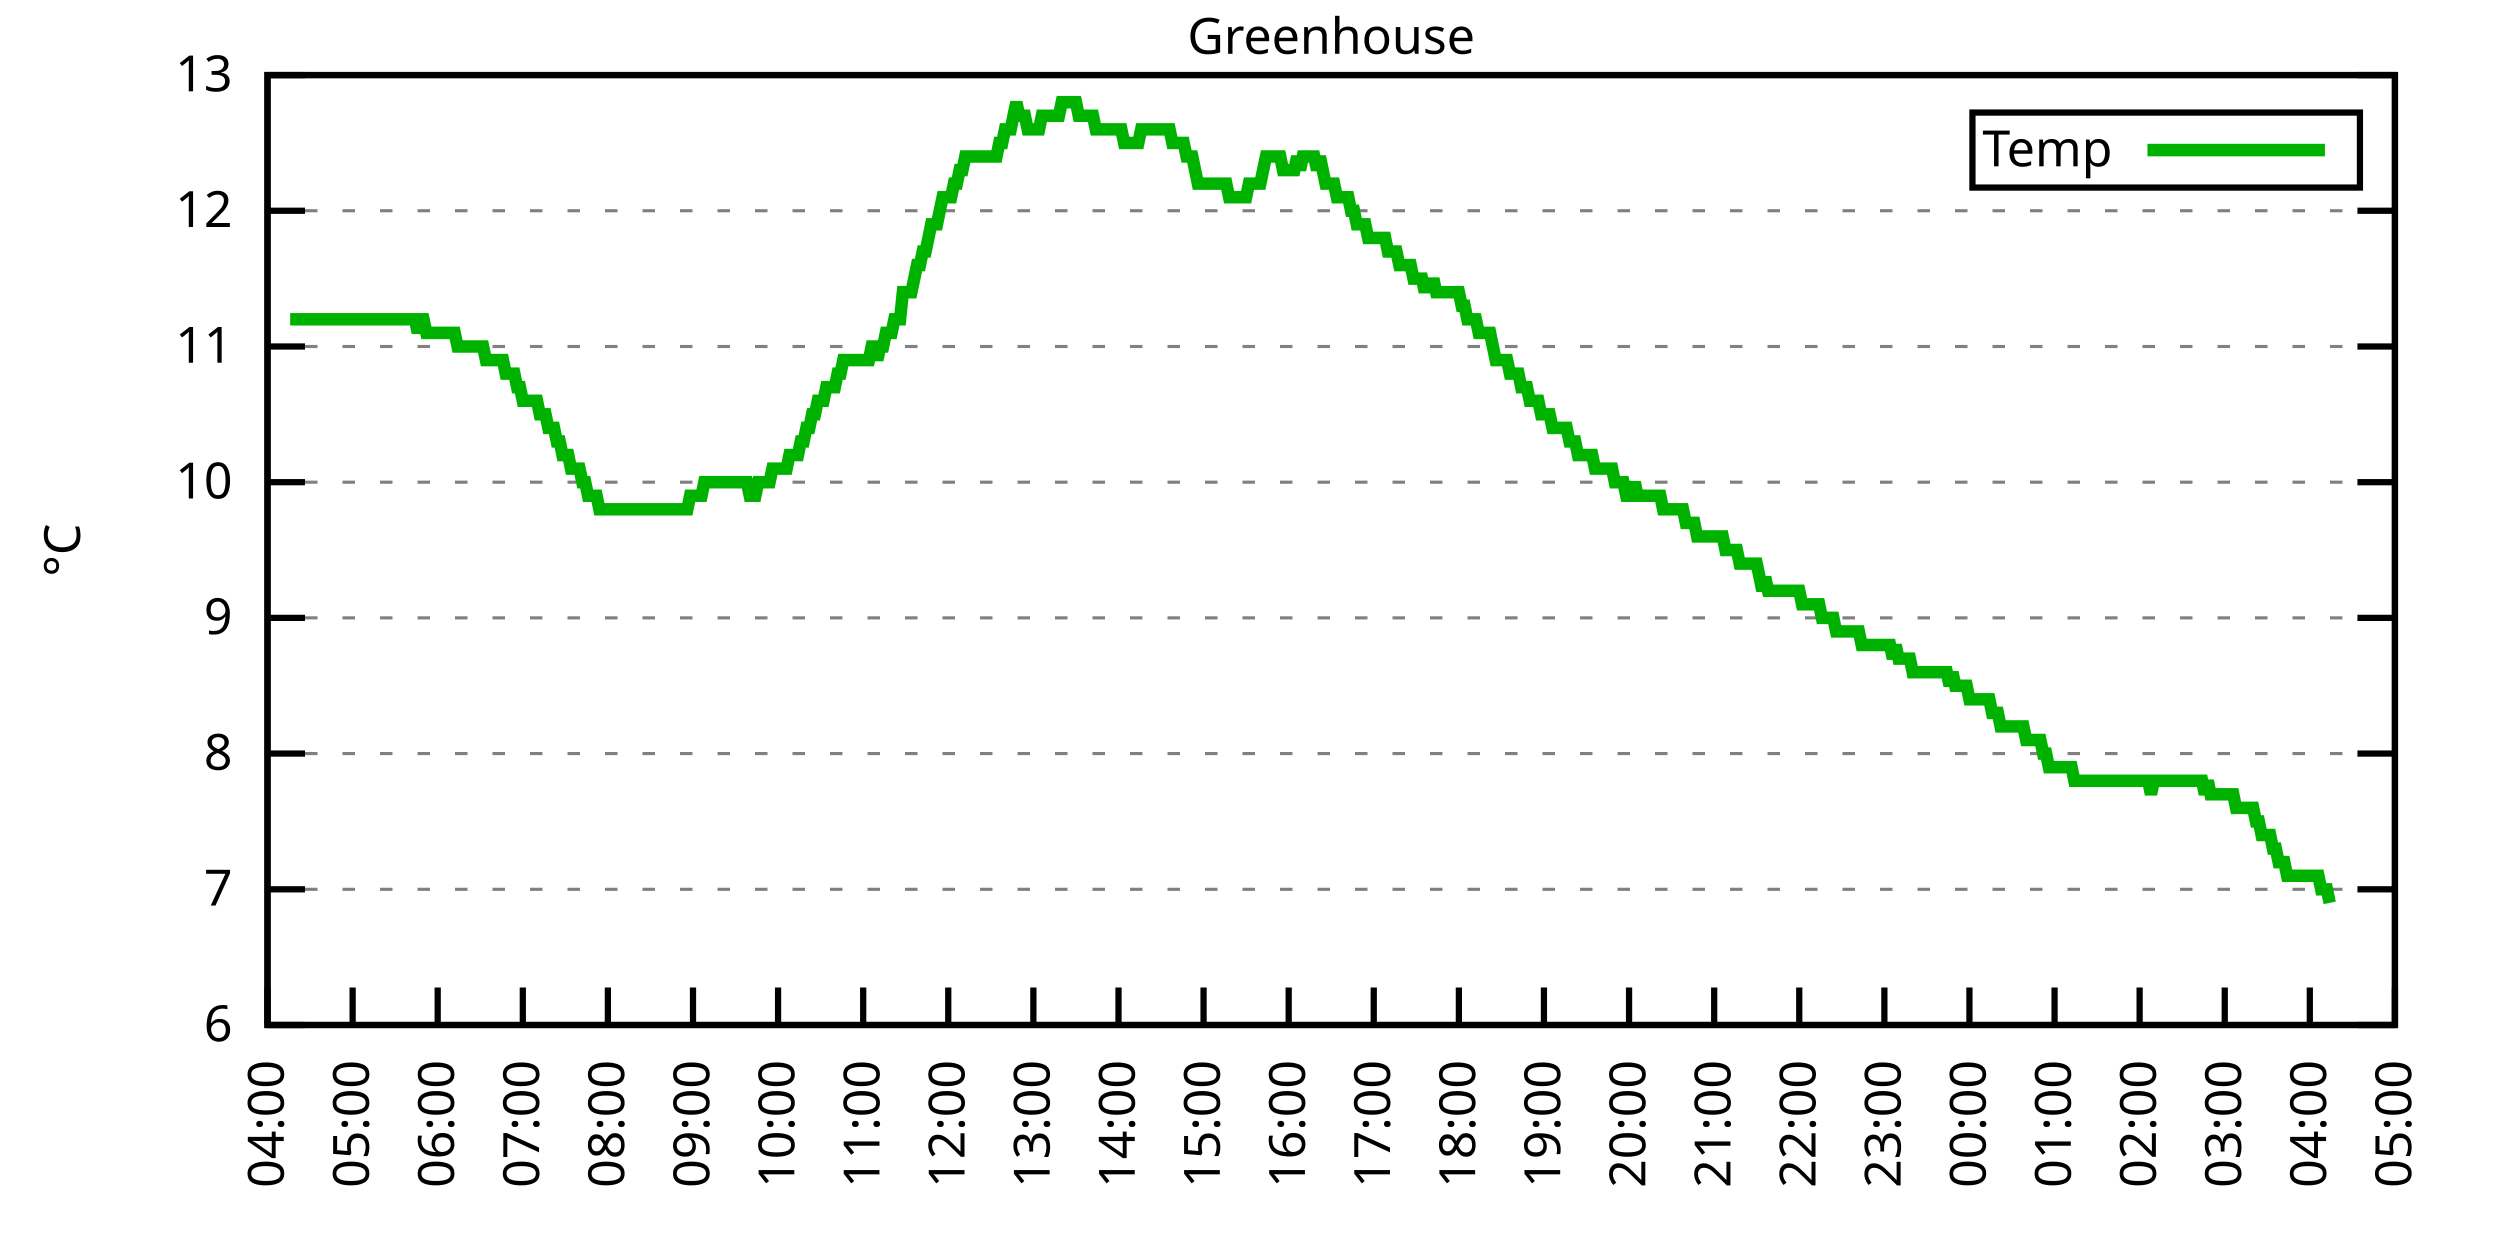
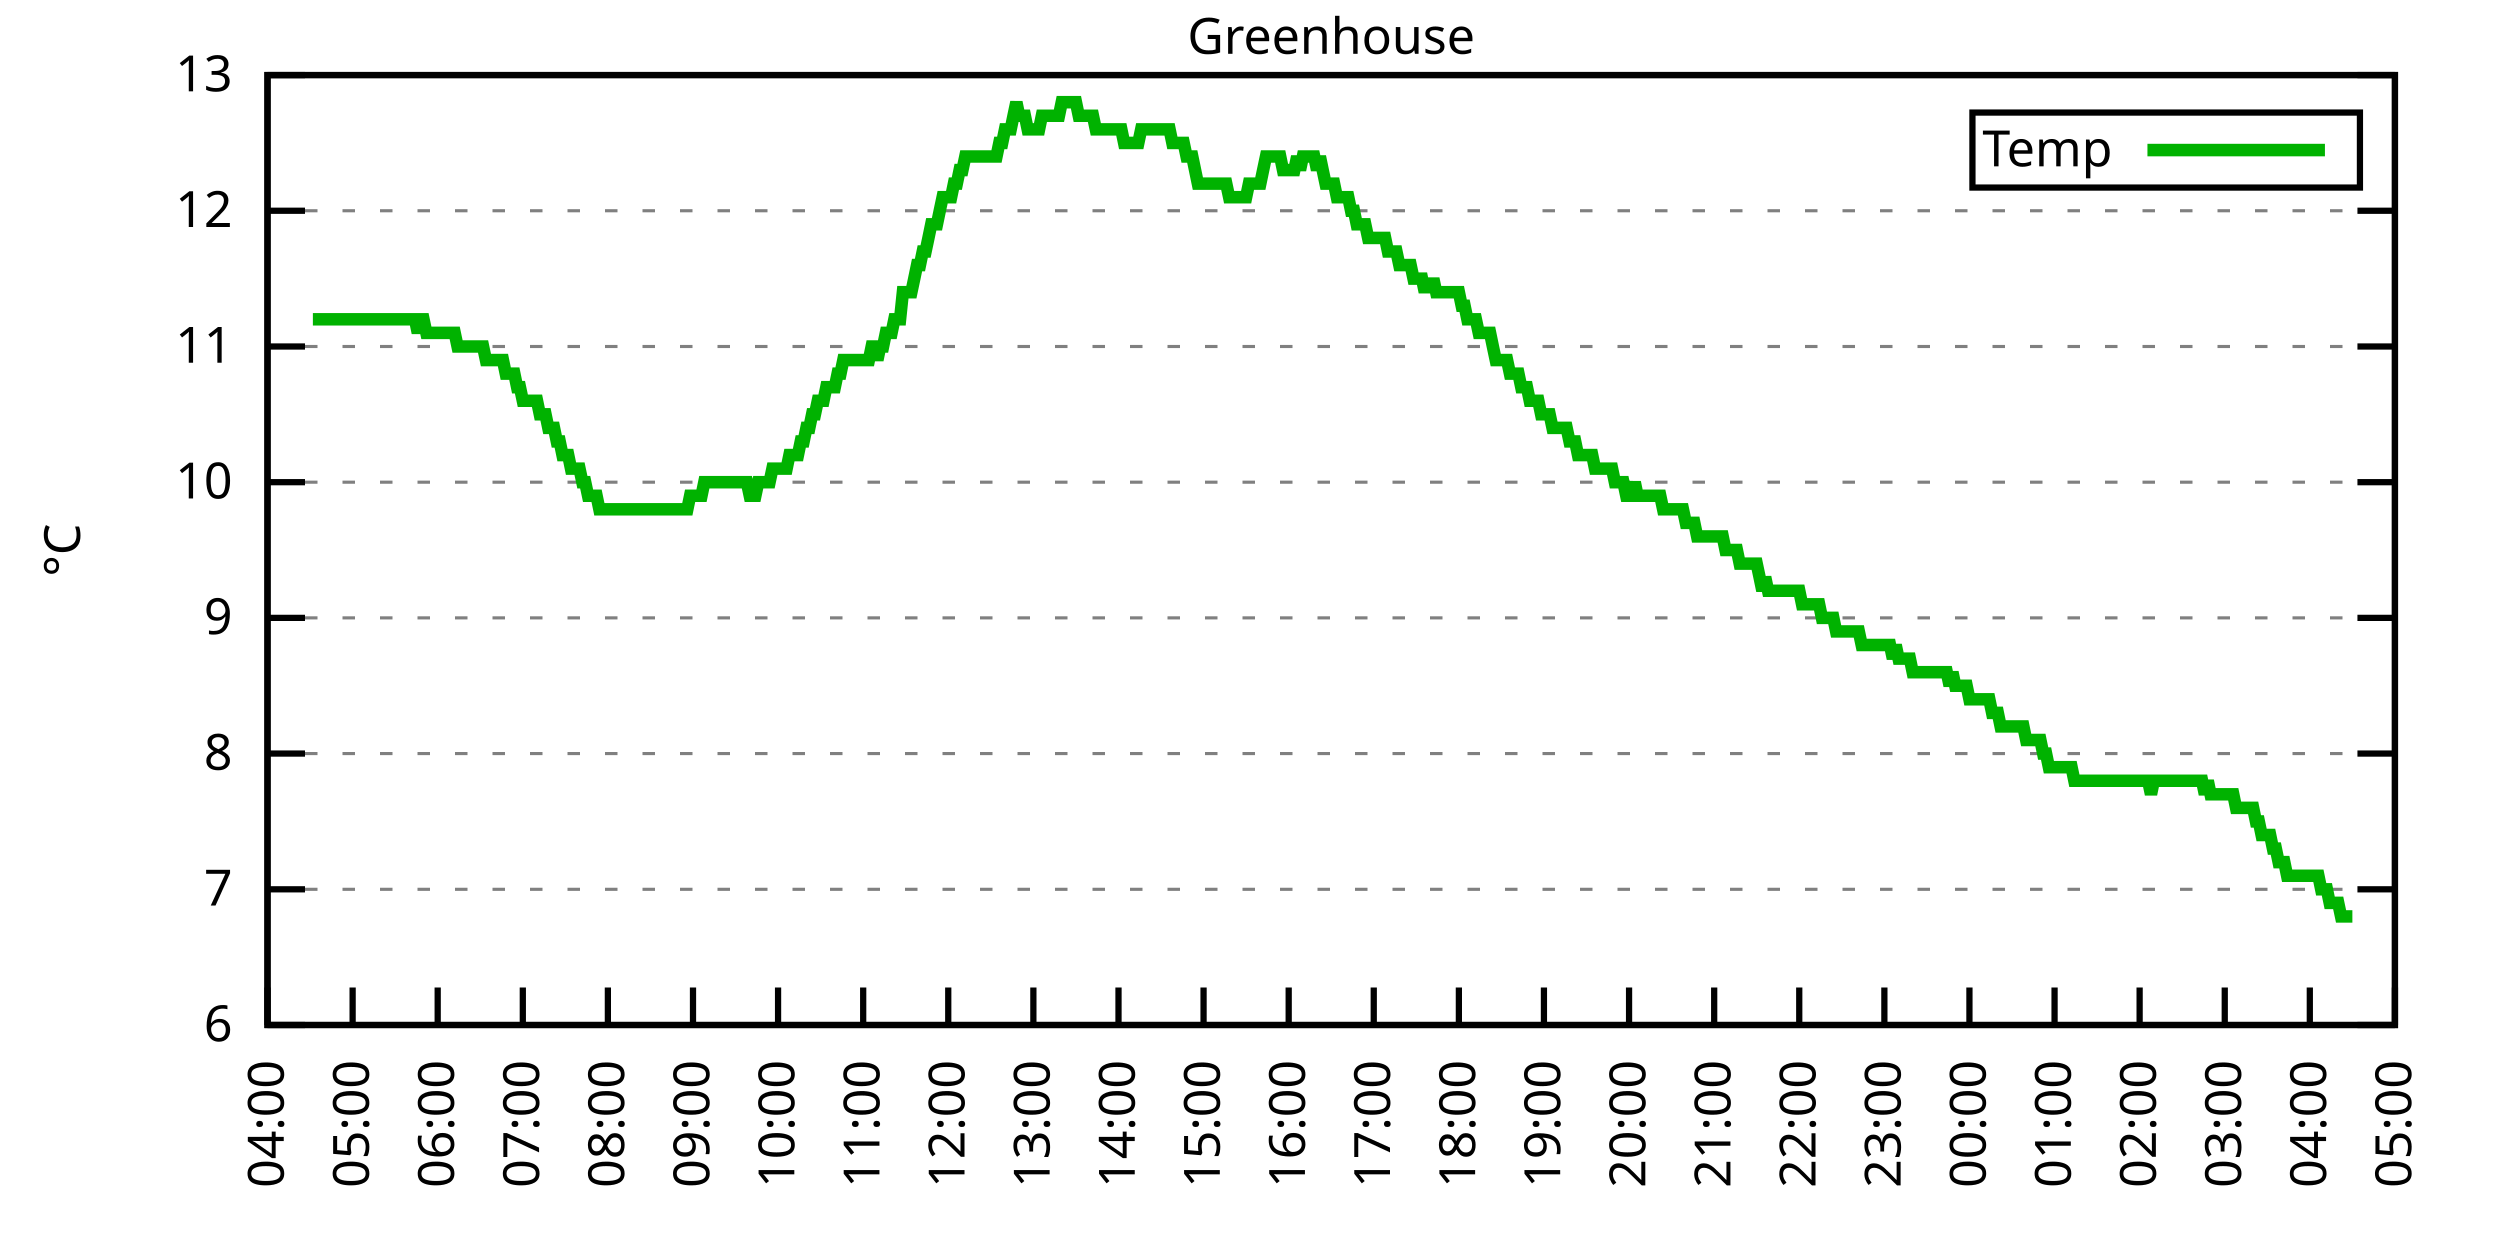
<svg xmlns="http://www.w3.org/2000/svg" xmlns:xlink="http://www.w3.org/1999/xlink" width="400" height="200" viewBox="0 0 400 200">
  <g id="gnuplot_canvas">
    <rect x="0" y="0" width="400" height="200" fill="none" />
    <defs>
      <circle id="gpDot" r="0.5" stroke-width="0.5" stroke="currentColor" />
      <path id="gpPt0" stroke-width="0.333" stroke="currentColor" d="M-1,0 h2 M0,-1 v2" />
      <path id="gpPt1" stroke-width="0.333" stroke="currentColor" d="M-1,-1 L1,1 M1,-1 L-1,1" />
      <path id="gpPt2" stroke-width="0.333" stroke="currentColor" d="M-1,0 L1,0 M0,-1 L0,1 M-1,-1 L1,1 M-1,1 L1,-1" />
      <rect id="gpPt3" stroke-width="0.333" stroke="currentColor" x="-1" y="-1" width="2" height="2" />
      <rect id="gpPt4" stroke-width="0.333" stroke="currentColor" fill="currentColor" x="-1" y="-1" width="2" height="2" />
      <circle id="gpPt5" stroke-width="0.333" stroke="currentColor" cx="0" cy="0" r="1" />
      <use xlink:href="#gpPt5" id="gpPt6" fill="currentColor" stroke="none" />
      <path id="gpPt7" stroke-width="0.333" stroke="currentColor" d="M0,-1.33 L-1.33,0.67 L1.33,0.67 z" />
      <use xlink:href="#gpPt7" id="gpPt8" fill="currentColor" stroke="none" />
      <use xlink:href="#gpPt7" id="gpPt9" stroke="currentColor" transform="rotate(180)" />
      <use xlink:href="#gpPt9" id="gpPt10" fill="currentColor" stroke="none" />
      <use xlink:href="#gpPt3" id="gpPt11" stroke="currentColor" transform="rotate(45)" />
      <use xlink:href="#gpPt11" id="gpPt12" fill="currentColor" stroke="none" />
      <path id="gpPt13" stroke-width="0.333" stroke="currentColor" d="M0,1.330 L1.265,0.411 L0.782,-1.067 L-0.782,-1.076 L-1.265,0.411 z" />
      <use xlink:href="#gpPt13" id="gpPt14" fill="currentColor" stroke="none" />
      <filter id="textbox" filterUnits="objectBoundingBox" x="0" y="0" height="1" width="1">
        <feFlood flood-color="white" flood-opacity="1" result="bgnd" />
        <feComposite in="SourceGraphic" in2="bgnd" operator="atop" />
      </filter>
      <filter id="greybox" filterUnits="objectBoundingBox" x="0" y="0" height="1" width="1">
        <feFlood flood-color="lightgrey" flood-opacity="1" result="grey" />
        <feComposite in="SourceGraphic" in2="grey" operator="atop" />
      </filter>
    </defs>
    <g fill="none" color="white" stroke="currentColor" stroke-width="1.00" stroke-linecap="butt" stroke-linejoin="miter">
</g>
    <g fill="none" color="black" stroke="currentColor" stroke-width="1.00" stroke-linecap="butt" stroke-linejoin="miter">
      <g stroke="none" shape-rendering="crispEdges">
        <polygon fill="rgb(255, 255, 255)" points="42.80,164.00 383.18,164.00 383.18,12.02 42.80,12.02 " />
      </g>
    </g>
    <g fill="none" color="black" stroke="currentColor" stroke-width="1.00" stroke-linecap="butt" stroke-linejoin="miter">
</g>
    <g fill="none" color="black" stroke="black" stroke-width="0.50" stroke-linecap="butt" stroke-linejoin="miter">
</g>
    <g fill="none" color="gray" stroke="currentColor" stroke-width="0.50" stroke-linecap="butt" stroke-linejoin="miter">
      <path stroke="gray" stroke-dasharray="2,4" class="gridline" d="M42.80,164.00 L383.19,164.00  " />
    </g>
    <g fill="none" color="gray" stroke="gray" stroke-width="1.00" stroke-linecap="butt" stroke-linejoin="miter">
</g>
    <g fill="none" color="black" stroke="currentColor" stroke-width="1.00" stroke-linecap="butt" stroke-linejoin="miter">
      <path stroke="black" d="M42.80,164.00 L48.80,164.00 M383.19,164.00 L377.19,164.00  " />
      <g transform="translate(37.20,166.60)" stroke="none" fill="black" font-family="Sans" font-size="8.00" text-anchor="end">
        <text>
          <tspan font-family="Sans"> 6</tspan>
        </text>
      </g>
    </g>
    <g fill="none" color="black" stroke="currentColor" stroke-width="1.00" stroke-linecap="butt" stroke-linejoin="miter">
</g>
    <g fill="none" color="black" stroke="black" stroke-width="0.50" stroke-linecap="butt" stroke-linejoin="miter">
</g>
    <g fill="none" color="gray" stroke="currentColor" stroke-width="0.50" stroke-linecap="butt" stroke-linejoin="miter">
      <path stroke="gray" stroke-dasharray="2,4" class="gridline" d="M42.80,142.29 L383.19,142.29  " />
    </g>
    <g fill="none" color="gray" stroke="gray" stroke-width="1.00" stroke-linecap="butt" stroke-linejoin="miter">
</g>
    <g fill="none" color="black" stroke="currentColor" stroke-width="1.00" stroke-linecap="butt" stroke-linejoin="miter">
      <path stroke="black" d="M42.80,142.29 L48.80,142.29 M383.19,142.29 L377.19,142.29  " />
      <g transform="translate(37.20,144.89)" stroke="none" fill="black" font-family="Sans" font-size="8.00" text-anchor="end">
        <text>
          <tspan font-family="Sans"> 7</tspan>
        </text>
      </g>
    </g>
    <g fill="none" color="black" stroke="currentColor" stroke-width="1.00" stroke-linecap="butt" stroke-linejoin="miter">
</g>
    <g fill="none" color="black" stroke="black" stroke-width="0.50" stroke-linecap="butt" stroke-linejoin="miter">
</g>
    <g fill="none" color="gray" stroke="currentColor" stroke-width="0.50" stroke-linecap="butt" stroke-linejoin="miter">
      <path stroke="gray" stroke-dasharray="2,4" class="gridline" d="M42.80,120.57 L383.19,120.57  " />
    </g>
    <g fill="none" color="gray" stroke="gray" stroke-width="1.00" stroke-linecap="butt" stroke-linejoin="miter">
</g>
    <g fill="none" color="black" stroke="currentColor" stroke-width="1.00" stroke-linecap="butt" stroke-linejoin="miter">
      <path stroke="black" d="M42.80,120.57 L48.80,120.57 M383.19,120.57 L377.19,120.57  " />
      <g transform="translate(37.20,123.17)" stroke="none" fill="black" font-family="Sans" font-size="8.00" text-anchor="end">
        <text>
          <tspan font-family="Sans"> 8</tspan>
        </text>
      </g>
    </g>
    <g fill="none" color="black" stroke="currentColor" stroke-width="1.00" stroke-linecap="butt" stroke-linejoin="miter">
</g>
    <g fill="none" color="black" stroke="black" stroke-width="0.50" stroke-linecap="butt" stroke-linejoin="miter">
</g>
    <g fill="none" color="gray" stroke="currentColor" stroke-width="0.50" stroke-linecap="butt" stroke-linejoin="miter">
      <path stroke="gray" stroke-dasharray="2,4" class="gridline" d="M42.80,98.86 L383.19,98.86  " />
    </g>
    <g fill="none" color="gray" stroke="gray" stroke-width="1.00" stroke-linecap="butt" stroke-linejoin="miter">
</g>
    <g fill="none" color="black" stroke="currentColor" stroke-width="1.00" stroke-linecap="butt" stroke-linejoin="miter">
      <path stroke="black" d="M42.80,98.86 L48.80,98.86 M383.19,98.86 L377.19,98.86  " />
      <g transform="translate(37.20,101.46)" stroke="none" fill="black" font-family="Sans" font-size="8.00" text-anchor="end">
        <text>
          <tspan font-family="Sans"> 9</tspan>
        </text>
      </g>
    </g>
    <g fill="none" color="black" stroke="currentColor" stroke-width="1.00" stroke-linecap="butt" stroke-linejoin="miter">
</g>
    <g fill="none" color="black" stroke="black" stroke-width="0.50" stroke-linecap="butt" stroke-linejoin="miter">
</g>
    <g fill="none" color="gray" stroke="currentColor" stroke-width="0.50" stroke-linecap="butt" stroke-linejoin="miter">
      <path stroke="gray" stroke-dasharray="2,4" class="gridline" d="M42.80,77.15 L383.19,77.15  " />
    </g>
    <g fill="none" color="gray" stroke="gray" stroke-width="1.00" stroke-linecap="butt" stroke-linejoin="miter">
</g>
    <g fill="none" color="black" stroke="currentColor" stroke-width="1.00" stroke-linecap="butt" stroke-linejoin="miter">
      <path stroke="black" d="M42.80,77.15 L48.80,77.15 M383.19,77.15 L377.19,77.15  " />
      <g transform="translate(37.20,79.75)" stroke="none" fill="black" font-family="Sans" font-size="8.00" text-anchor="end">
        <text>
          <tspan font-family="Sans"> 10</tspan>
        </text>
      </g>
    </g>
    <g fill="none" color="black" stroke="currentColor" stroke-width="1.00" stroke-linecap="butt" stroke-linejoin="miter">
</g>
    <g fill="none" color="black" stroke="black" stroke-width="0.50" stroke-linecap="butt" stroke-linejoin="miter">
</g>
    <g fill="none" color="gray" stroke="currentColor" stroke-width="0.50" stroke-linecap="butt" stroke-linejoin="miter">
      <path stroke="gray" stroke-dasharray="2,4" class="gridline" d="M42.80,55.44 L383.19,55.44  " />
    </g>
    <g fill="none" color="gray" stroke="gray" stroke-width="1.00" stroke-linecap="butt" stroke-linejoin="miter">
</g>
    <g fill="none" color="black" stroke="currentColor" stroke-width="1.00" stroke-linecap="butt" stroke-linejoin="miter">
      <path stroke="black" d="M42.80,55.44 L48.80,55.44 M383.19,55.44 L377.19,55.44  " />
      <g transform="translate(37.20,58.04)" stroke="none" fill="black" font-family="Sans" font-size="8.00" text-anchor="end">
        <text>
          <tspan font-family="Sans"> 11</tspan>
        </text>
      </g>
    </g>
    <g fill="none" color="black" stroke="currentColor" stroke-width="1.00" stroke-linecap="butt" stroke-linejoin="miter">
</g>
    <g fill="none" color="black" stroke="black" stroke-width="0.50" stroke-linecap="butt" stroke-linejoin="miter">
</g>
    <g fill="none" color="gray" stroke="currentColor" stroke-width="0.50" stroke-linecap="butt" stroke-linejoin="miter">
      <path stroke="gray" stroke-dasharray="2,4" class="gridline" d="M42.80,33.72 L383.19,33.72  " />
    </g>
    <g fill="none" color="gray" stroke="gray" stroke-width="1.00" stroke-linecap="butt" stroke-linejoin="miter">
</g>
    <g fill="none" color="black" stroke="currentColor" stroke-width="1.00" stroke-linecap="butt" stroke-linejoin="miter">
      <path stroke="black" d="M42.80,33.72 L48.80,33.72 M383.19,33.72 L377.19,33.72  " />
      <g transform="translate(37.20,36.32)" stroke="none" fill="black" font-family="Sans" font-size="8.00" text-anchor="end">
        <text>
          <tspan font-family="Sans"> 12</tspan>
        </text>
      </g>
    </g>
    <g fill="none" color="black" stroke="currentColor" stroke-width="1.00" stroke-linecap="butt" stroke-linejoin="miter">
</g>
    <g fill="none" color="black" stroke="black" stroke-width="0.50" stroke-linecap="butt" stroke-linejoin="miter">
</g>
    <g fill="none" color="gray" stroke="currentColor" stroke-width="0.50" stroke-linecap="butt" stroke-linejoin="miter">
      <path stroke="gray" stroke-dasharray="2,4" class="gridline" d="M42.80,12.01 L383.19,12.01  " />
    </g>
    <g fill="none" color="gray" stroke="gray" stroke-width="1.00" stroke-linecap="butt" stroke-linejoin="miter">
</g>
    <g fill="none" color="black" stroke="currentColor" stroke-width="1.00" stroke-linecap="butt" stroke-linejoin="miter">
      <path stroke="black" d="M42.80,12.01 L48.80,12.01 M383.19,12.01 L377.19,12.01  " />
      <g transform="translate(37.20,14.61)" stroke="none" fill="black" font-family="Sans" font-size="8.00" text-anchor="end">
        <text>
          <tspan font-family="Sans"> 13</tspan>
        </text>
      </g>
    </g>
    <g fill="none" color="black" stroke="currentColor" stroke-width="1.00" stroke-linecap="butt" stroke-linejoin="miter">
      <path stroke="black" d="M42.80,164.00 L42.80,158.00  " />
      <g transform="translate(45.40,169.60) rotate(270.00)" stroke="none" fill="black" font-family="Sans" font-size="8.00" text-anchor="end">
        <text>
          <tspan font-family="Sans">04:00</tspan>
        </text>
      </g>
    </g>
    <g fill="none" color="black" stroke="currentColor" stroke-width="1.00" stroke-linecap="butt" stroke-linejoin="miter">
      <path stroke="black" d="M56.42,164.00 L56.42,158.00  " />
      <g transform="translate(59.02,169.60) rotate(270.00)" stroke="none" fill="black" font-family="Sans" font-size="8.00" text-anchor="end">
        <text>
          <tspan font-family="Sans">05:00</tspan>
        </text>
      </g>
    </g>
    <g fill="none" color="black" stroke="currentColor" stroke-width="1.00" stroke-linecap="butt" stroke-linejoin="miter">
      <path stroke="black" d="M70.03,164.00 L70.03,158.00  " />
      <g transform="translate(72.63,169.60) rotate(270.00)" stroke="none" fill="black" font-family="Sans" font-size="8.00" text-anchor="end">
        <text>
          <tspan font-family="Sans">06:00</tspan>
        </text>
      </g>
    </g>
    <g fill="none" color="black" stroke="currentColor" stroke-width="1.00" stroke-linecap="butt" stroke-linejoin="miter">
      <path stroke="black" d="M83.65,164.00 L83.65,158.00  " />
      <g transform="translate(86.25,169.60) rotate(270.00)" stroke="none" fill="black" font-family="Sans" font-size="8.00" text-anchor="end">
        <text>
          <tspan font-family="Sans">07:00</tspan>
        </text>
      </g>
    </g>
    <g fill="none" color="black" stroke="currentColor" stroke-width="1.00" stroke-linecap="butt" stroke-linejoin="miter">
      <path stroke="black" d="M97.26,164.00 L97.26,158.00  " />
      <g transform="translate(99.86,169.60) rotate(270.00)" stroke="none" fill="black" font-family="Sans" font-size="8.00" text-anchor="end">
        <text>
          <tspan font-family="Sans">08:00</tspan>
        </text>
      </g>
    </g>
    <g fill="none" color="black" stroke="currentColor" stroke-width="1.00" stroke-linecap="butt" stroke-linejoin="miter">
      <path stroke="black" d="M110.88,164.00 L110.88,158.00  " />
      <g transform="translate(113.48,169.60) rotate(270.00)" stroke="none" fill="black" font-family="Sans" font-size="8.00" text-anchor="end">
        <text>
          <tspan font-family="Sans">09:00</tspan>
        </text>
      </g>
    </g>
    <g fill="none" color="black" stroke="currentColor" stroke-width="1.00" stroke-linecap="butt" stroke-linejoin="miter">
      <path stroke="black" d="M124.49,164.00 L124.49,158.00  " />
      <g transform="translate(127.09,169.60) rotate(270.00)" stroke="none" fill="black" font-family="Sans" font-size="8.00" text-anchor="end">
        <text>
          <tspan font-family="Sans">10:00</tspan>
        </text>
      </g>
    </g>
    <g fill="none" color="black" stroke="currentColor" stroke-width="1.00" stroke-linecap="butt" stroke-linejoin="miter">
      <path stroke="black" d="M138.11,164.00 L138.11,158.00  " />
      <g transform="translate(140.71,169.60) rotate(270.00)" stroke="none" fill="black" font-family="Sans" font-size="8.00" text-anchor="end">
        <text>
          <tspan font-family="Sans">11:00</tspan>
        </text>
      </g>
    </g>
    <g fill="none" color="black" stroke="currentColor" stroke-width="1.00" stroke-linecap="butt" stroke-linejoin="miter">
      <path stroke="black" d="M151.72,164.00 L151.72,158.00  " />
      <g transform="translate(154.32,169.60) rotate(270.00)" stroke="none" fill="black" font-family="Sans" font-size="8.00" text-anchor="end">
        <text>
          <tspan font-family="Sans">12:00</tspan>
        </text>
      </g>
    </g>
    <g fill="none" color="black" stroke="currentColor" stroke-width="1.00" stroke-linecap="butt" stroke-linejoin="miter">
      <path stroke="black" d="M165.34,164.00 L165.34,158.00  " />
      <g transform="translate(167.94,169.60) rotate(270.00)" stroke="none" fill="black" font-family="Sans" font-size="8.00" text-anchor="end">
        <text>
          <tspan font-family="Sans">13:00</tspan>
        </text>
      </g>
    </g>
    <g fill="none" color="black" stroke="currentColor" stroke-width="1.00" stroke-linecap="butt" stroke-linejoin="miter">
      <path stroke="black" d="M178.96,164.00 L178.96,158.00  " />
      <g transform="translate(181.56,169.60) rotate(270.00)" stroke="none" fill="black" font-family="Sans" font-size="8.00" text-anchor="end">
        <text>
          <tspan font-family="Sans">14:00</tspan>
        </text>
      </g>
    </g>
    <g fill="none" color="black" stroke="currentColor" stroke-width="1.00" stroke-linecap="butt" stroke-linejoin="miter">
      <path stroke="black" d="M192.57,164.00 L192.57,158.00  " />
      <g transform="translate(195.17,169.60) rotate(270.00)" stroke="none" fill="black" font-family="Sans" font-size="8.00" text-anchor="end">
        <text>
          <tspan font-family="Sans">15:00</tspan>
        </text>
      </g>
    </g>
    <g fill="none" color="black" stroke="currentColor" stroke-width="1.00" stroke-linecap="butt" stroke-linejoin="miter">
      <path stroke="black" d="M206.19,164.00 L206.19,158.00  " />
      <g transform="translate(208.79,169.60) rotate(270.00)" stroke="none" fill="black" font-family="Sans" font-size="8.00" text-anchor="end">
        <text>
          <tspan font-family="Sans">16:00</tspan>
        </text>
      </g>
    </g>
    <g fill="none" color="black" stroke="currentColor" stroke-width="1.00" stroke-linecap="butt" stroke-linejoin="miter">
      <path stroke="black" d="M219.80,164.00 L219.80,158.00  " />
      <g transform="translate(222.40,169.60) rotate(270.00)" stroke="none" fill="black" font-family="Sans" font-size="8.00" text-anchor="end">
        <text>
          <tspan font-family="Sans">17:00</tspan>
        </text>
      </g>
    </g>
    <g fill="none" color="black" stroke="currentColor" stroke-width="1.00" stroke-linecap="butt" stroke-linejoin="miter">
      <path stroke="black" d="M233.42,164.00 L233.42,158.00  " />
      <g transform="translate(236.02,169.60) rotate(270.00)" stroke="none" fill="black" font-family="Sans" font-size="8.00" text-anchor="end">
        <text>
          <tspan font-family="Sans">18:00</tspan>
        </text>
      </g>
    </g>
    <g fill="none" color="black" stroke="currentColor" stroke-width="1.00" stroke-linecap="butt" stroke-linejoin="miter">
      <path stroke="black" d="M247.03,164.00 L247.03,158.00  " />
      <g transform="translate(249.63,169.60) rotate(270.00)" stroke="none" fill="black" font-family="Sans" font-size="8.00" text-anchor="end">
        <text>
          <tspan font-family="Sans">19:00</tspan>
        </text>
      </g>
    </g>
    <g fill="none" color="black" stroke="currentColor" stroke-width="1.00" stroke-linecap="butt" stroke-linejoin="miter">
      <path stroke="black" d="M260.65,164.00 L260.65,158.00  " />
      <g transform="translate(263.25,169.60) rotate(270.00)" stroke="none" fill="black" font-family="Sans" font-size="8.00" text-anchor="end">
        <text>
          <tspan font-family="Sans">20:00</tspan>
        </text>
      </g>
    </g>
    <g fill="none" color="black" stroke="currentColor" stroke-width="1.00" stroke-linecap="butt" stroke-linejoin="miter">
      <path stroke="black" d="M274.27,164.00 L274.27,158.00  " />
      <g transform="translate(276.87,169.60) rotate(270.00)" stroke="none" fill="black" font-family="Sans" font-size="8.00" text-anchor="end">
        <text>
          <tspan font-family="Sans">21:00</tspan>
        </text>
      </g>
    </g>
    <g fill="none" color="black" stroke="currentColor" stroke-width="1.00" stroke-linecap="butt" stroke-linejoin="miter">
      <path stroke="black" d="M287.88,164.00 L287.88,158.00  " />
      <g transform="translate(290.48,169.60) rotate(270.00)" stroke="none" fill="black" font-family="Sans" font-size="8.00" text-anchor="end">
        <text>
          <tspan font-family="Sans">22:00</tspan>
        </text>
      </g>
    </g>
    <g fill="none" color="black" stroke="currentColor" stroke-width="1.00" stroke-linecap="butt" stroke-linejoin="miter">
      <path stroke="black" d="M301.50,164.00 L301.50,158.00  " />
      <g transform="translate(304.10,169.60) rotate(270.00)" stroke="none" fill="black" font-family="Sans" font-size="8.00" text-anchor="end">
        <text>
          <tspan font-family="Sans">23:00</tspan>
        </text>
      </g>
    </g>
    <g fill="none" color="black" stroke="currentColor" stroke-width="1.00" stroke-linecap="butt" stroke-linejoin="miter">
      <path stroke="black" d="M315.11,164.00 L315.11,158.00  " />
      <g transform="translate(317.71,169.60) rotate(270.00)" stroke="none" fill="black" font-family="Sans" font-size="8.00" text-anchor="end">
        <text>
          <tspan font-family="Sans">00:00</tspan>
        </text>
      </g>
    </g>
    <g fill="none" color="black" stroke="currentColor" stroke-width="1.00" stroke-linecap="butt" stroke-linejoin="miter">
      <path stroke="black" d="M328.73,164.00 L328.73,158.00  " />
      <g transform="translate(331.33,169.60) rotate(270.00)" stroke="none" fill="black" font-family="Sans" font-size="8.00" text-anchor="end">
        <text>
          <tspan font-family="Sans">01:00</tspan>
        </text>
      </g>
    </g>
    <g fill="none" color="black" stroke="currentColor" stroke-width="1.00" stroke-linecap="butt" stroke-linejoin="miter">
      <path stroke="black" d="M342.34,164.00 L342.34,158.00  " />
      <g transform="translate(344.94,169.60) rotate(270.00)" stroke="none" fill="black" font-family="Sans" font-size="8.00" text-anchor="end">
        <text>
          <tspan font-family="Sans">02:00</tspan>
        </text>
      </g>
    </g>
    <g fill="none" color="black" stroke="currentColor" stroke-width="1.00" stroke-linecap="butt" stroke-linejoin="miter">
      <path stroke="black" d="M355.96,164.00 L355.96,158.00  " />
      <g transform="translate(358.56,169.60) rotate(270.00)" stroke="none" fill="black" font-family="Sans" font-size="8.00" text-anchor="end">
        <text>
          <tspan font-family="Sans">03:00</tspan>
        </text>
      </g>
    </g>
    <g fill="none" color="black" stroke="currentColor" stroke-width="1.00" stroke-linecap="butt" stroke-linejoin="miter">
      <path stroke="black" d="M369.57,164.00 L369.57,158.00  " />
      <g transform="translate(372.17,169.60) rotate(270.00)" stroke="none" fill="black" font-family="Sans" font-size="8.00" text-anchor="end">
        <text>
          <tspan font-family="Sans">04:00</tspan>
        </text>
      </g>
    </g>
    <g fill="none" color="black" stroke="currentColor" stroke-width="1.00" stroke-linecap="butt" stroke-linejoin="miter">
      <path stroke="black" d="M383.19,164.00 L383.19,158.00  " />
      <g transform="translate(385.79,169.60) rotate(270.00)" stroke="none" fill="black" font-family="Sans" font-size="8.00" text-anchor="end">
        <text>
          <tspan font-family="Sans">05:00</tspan>
        </text>
      </g>
    </g>
    <g fill="none" color="black" stroke="currentColor" stroke-width="1.00" stroke-linecap="butt" stroke-linejoin="miter">
</g>
    <g fill="none" color="black" stroke="currentColor" stroke-width="1.00" stroke-linecap="butt" stroke-linejoin="miter">
      <path stroke="black" d="M42.80,12.01 L42.80,164.00 L383.19,164.00 L383.19,12.01 L42.80,12.01 Z  " />
    </g>
    <g fill="none" color="black" stroke="currentColor" stroke-width="1.00" stroke-linecap="butt" stroke-linejoin="miter">
</g>
    <g fill="none" color="black" stroke="currentColor" stroke-width="1.00" stroke-linecap="butt" stroke-linejoin="miter">
      <path stroke="black" d="M315.59,30.01 L315.59,18.01 L377.59,18.01 L377.59,30.01 L315.59,30.01 Z  " />
    </g>
    <g id="Greenhouse_plot_1">
      <g fill="none" color="white" stroke="black" stroke-width="2.00" stroke-linecap="butt" stroke-linejoin="miter">
</g>
      <g fill="none" color="black" stroke="currentColor" stroke-width="2.00" stroke-linecap="butt" stroke-linejoin="miter">
        <g transform="translate(337.99,26.61)" stroke="none" fill="black" font-family="Sans" font-size="8.00" text-anchor="end">
          <text>
            <tspan font-family="Sans">Temp</tspan>
          </text>
        </g>
      </g>
      <g fill="none" color="black" stroke="currentColor" stroke-width="2.00" stroke-linecap="butt" stroke-linejoin="miter">
-         <path stroke="rgb(  0, 178,   0)" d="M343.59,24.01 L371.99,24.01 M46.43,51.09 L46.88,51.09 L47.34,51.09 L47.79,51.09 L48.25,51.09 L48.70,51.09   L49.15,51.09 L49.61,51.09 L50.06,51.09 L50.52,51.09 L50.97,51.09 L51.42,51.09 L51.88,51.09 L52.33,51.09   L52.78,51.09 L53.24,51.09 L53.69,51.09 L54.15,51.09 L54.60,51.09 L55.05,51.09 L55.51,51.09 L55.96,51.09   L56.42,51.09 L56.87,51.09 L57.32,51.09 L57.78,51.09 L58.23,51.09 L58.68,51.09 L59.14,51.09 L59.59,51.09   L60.05,51.09 L60.50,51.09 L60.95,51.09 L61.41,51.09 L61.86,51.09 L62.32,51.09 L62.77,51.09 L63.22,51.09   L63.68,51.09 L64.13,51.09 L64.58,51.09 L65.04,51.09 L65.49,51.09 L65.95,51.09 L66.40,51.09 L66.85,53.26   L67.31,51.09 L67.76,51.09 L68.22,53.26 L68.67,53.26 L69.12,53.26 L69.58,53.26 L70.03,53.26 L70.49,53.26   L70.94,53.26 L71.39,53.26 L71.85,53.26 L72.30,53.26 L72.75,53.26 L73.21,55.44 L73.66,55.44 L74.12,55.44   L74.57,55.44 L75.02,55.44 L75.48,55.44 L75.93,55.44 L76.39,55.44 L76.84,55.44 L77.29,55.44 L77.75,57.61   L78.20,57.61 L78.65,57.61 L79.11,57.61 L79.56,57.61 L80.02,57.61 L80.47,57.61 L80.92,59.78 L81.38,59.78   L81.83,59.78 L82.29,59.78 L82.74,61.95 L83.19,61.95 L83.65,64.12 L84.10,64.12 L84.55,64.12 L85.01,64.12   L85.46,64.12 L85.92,64.12 L86.37,66.29 L86.82,66.29 L87.28,66.29 L87.73,68.46 L88.19,68.46 L88.64,68.46   L89.09,70.63 L89.55,70.63 L90.00,72.81 L90.45,72.81 L90.91,72.81 L91.36,74.98 L91.82,74.98 L92.27,74.98   L92.72,74.98 L93.18,77.15 L93.63,77.15 L94.09,79.32 L94.54,79.32 L94.99,79.32 L95.45,79.32 L95.90,81.49   L96.35,81.49 L96.81,81.49 L97.26,81.49 L97.72,81.49 L98.17,81.49 L98.62,81.49 L99.08,81.49 L99.53,81.49   L99.99,81.49 L100.44,81.49 L100.89,81.49 L101.35,81.49 L101.80,81.49 L102.25,81.49 L102.71,81.49 L103.16,81.49   L103.62,81.49 L104.07,81.49 L104.52,81.49 L104.98,81.49 L105.43,81.49 L105.89,81.49 L106.34,81.49 L106.79,81.49   L107.25,81.49 L107.70,81.49 L108.15,81.49 L108.61,81.49 L109.06,81.49 L109.52,81.49 L109.97,81.49 L110.42,79.32   L110.88,79.32 L111.33,79.32 L111.79,79.32 L112.24,79.32 L112.69,77.15 L113.15,77.15 L113.60,77.15 L114.05,77.15   L114.51,77.15 L114.96,77.15 L115.42,77.15 L115.87,77.15 L116.32,77.15 L116.78,77.15 L117.23,77.15 L117.69,77.15   L118.14,77.15 L118.59,77.15 L119.05,77.15 L119.50,77.15 L119.96,79.32 L120.41,79.32 L120.86,79.32 L121.32,77.15   L121.77,77.15 L122.22,77.15 L122.68,77.15 L123.13,77.15 L123.59,74.98 L124.04,74.98 L124.49,74.98 L124.95,74.98   L125.40,74.98 L125.86,74.98 L126.31,72.81 L126.76,72.81 L127.22,72.81 L127.67,72.81 L128.12,70.63 L128.58,70.63   L129.03,68.46 L129.49,68.46 L129.94,66.29 L130.39,66.29 L130.85,64.12 L131.30,64.12 L131.76,64.12 L132.21,61.95   L132.66,61.95 L133.12,61.95 L133.57,61.95 L134.02,59.78 L134.48,59.78 L134.93,57.61 L135.39,57.61 L135.84,57.61   L136.29,57.61 L136.75,57.61 L137.20,57.61 L137.66,57.61 L138.11,57.61 L138.56,57.61 L139.02,57.61 L139.47,55.44   L139.92,55.44 L140.38,57.61 L140.83,55.44 L141.29,55.44 L141.74,53.26 L142.19,53.26 L142.65,53.26 L143.10,51.09   L143.56,51.09 L144.01,51.09 L144.46,46.75 L144.92,46.75 L145.37,46.75 L145.82,46.75 L146.28,44.58 L146.73,42.41   L147.19,42.41 L147.64,40.24 L148.09,40.24 L148.55,38.07 L149.00,35.89 L149.46,35.89 L149.91,35.89 L150.36,33.72   L150.82,31.55 L151.27,31.55 L151.72,31.55 L152.18,31.55 L152.63,29.38 L153.09,29.38 L153.54,27.21 L153.99,27.21   L154.45,25.04 L154.90,25.04 L155.36,25.04 L155.81,25.04 L156.26,25.04 L156.72,25.04 L157.17,25.04 L157.62,25.04   L158.08,25.04 L158.53,25.04 L158.99,25.04 L159.44,25.04 L159.89,22.87 L160.35,22.87 L160.80,20.70 L161.26,20.70   L161.71,20.70 L162.16,18.52 L162.62,16.35 L163.07,18.52 L163.52,18.52 L163.98,18.52 L164.43,20.70 L164.89,20.70   L165.34,20.70 L165.79,20.70 L166.25,20.70 L166.70,18.52 L167.16,18.52 L167.61,18.52 L168.06,18.52 L168.52,18.52   L168.97,18.52 L169.43,18.52 L169.88,16.35 L170.33,16.35 L170.79,16.35 L171.24,16.35 L171.69,16.35 L172.15,16.35   L172.60,18.52 L173.06,18.52 L173.51,18.52 L173.96,18.52 L174.42,18.52 L174.87,18.52 L175.33,20.70 L175.78,20.70   L176.23,20.70 L176.69,20.70 L177.14,20.70 L177.59,20.70 L178.05,20.70 L178.50,20.70 L178.96,20.70 L179.41,20.70   L179.86,22.87 L180.32,22.87 L180.77,22.87 L181.23,22.87 L181.68,22.87 L182.13,22.87 L182.59,20.70 L183.04,20.70   L183.49,20.70 L183.95,20.70 L184.40,20.70 L184.86,20.70 L185.31,20.70 L185.76,20.70 L186.22,20.70 L186.67,20.70   L187.13,20.70 L187.58,22.87 L188.03,22.87 L188.49,22.87 L188.94,22.87 L189.39,22.87 L189.85,25.04 L190.30,25.04   L190.76,25.04 L191.21,27.21 L191.66,29.38 L192.12,29.38 L192.57,29.38 L193.03,29.38 L193.48,29.38 L193.93,29.38   L194.39,29.38 L194.84,29.38 L195.29,29.38 L195.75,29.38 L196.20,29.38 L196.66,31.55 L197.11,31.55 L197.56,31.55   L198.02,31.55 L198.47,31.55 L198.93,31.55 L199.38,31.55 L199.83,29.38 L200.29,29.38 L200.74,29.38 L201.19,29.38   L201.65,29.38 L202.10,27.21 L202.56,25.04 L203.01,25.04 L203.46,25.04 L203.92,25.04 L204.37,25.04 L204.83,25.04   L205.28,27.21 L205.73,27.21 L206.19,27.21 L206.64,27.21 L207.09,27.21 L207.55,25.04 L208.00,27.21 L208.46,25.04   L208.91,25.04 L209.36,25.04 L209.82,25.04 L210.27,25.04 L210.73,27.21 L211.18,25.04 L211.63,27.21 L212.09,29.38   L212.54,29.38 L213.00,29.38 L213.45,29.38 L213.90,31.55 L214.36,31.55 L214.81,31.55 L215.26,31.55 L215.72,31.55   L216.17,33.72 L216.63,33.72 L217.08,35.89 L217.53,35.89 L217.99,35.89 L218.44,35.89 L218.90,38.07 L219.35,38.07   L219.80,38.07 L220.26,38.07 L220.71,38.07 L221.16,38.07 L221.62,38.07 L222.07,40.24 L222.53,40.24 L222.98,40.24   L223.43,40.24 L223.89,42.41 L224.34,42.41 L224.80,42.41 L225.25,42.41 L225.70,42.41 L226.16,44.58 L226.61,44.58   L227.06,44.58 L227.52,44.58 L227.97,46.75 L228.43,44.58 L228.88,46.75 L229.33,44.58 L229.79,46.75 L230.24,46.75   L230.70,46.75 L231.15,46.75 L231.60,46.75 L232.06,46.75 L232.51,46.75 L232.96,46.75 L233.42,46.75 L233.87,48.92   L234.33,48.92 L234.78,51.09 L235.23,51.09 L235.69,51.09 L236.14,51.09 L236.60,53.26 L237.05,53.26 L237.50,53.26   L237.96,53.26 L238.41,53.26 L238.86,55.44 L239.32,57.61 L239.77,57.61 L240.23,57.61 L240.68,57.61 L241.13,57.61   L241.59,59.78 L242.04,59.78 L242.50,59.78 L242.95,59.78 L243.40,61.95 L243.86,61.95 L244.31,61.95 L244.76,64.12   L245.22,64.12 L245.67,64.12 L246.13,64.12 L246.58,66.29 L247.03,66.29 L247.49,66.29 L247.94,66.29 L248.40,68.46   L248.85,68.46 L249.30,68.46 L249.76,68.46 L250.21,68.46 L250.66,68.46 L251.12,70.63 L251.57,70.63 L252.03,70.63   L252.48,72.81 L252.93,72.81 L253.39,72.81 L253.84,72.81 L254.30,72.81 L254.75,72.81 L255.20,74.98 L255.66,74.98   L256.11,74.98 L256.56,74.98 L257.02,74.98 L257.47,74.98 L257.93,74.98 L258.38,77.15 L258.83,77.15 L259.29,77.15   L259.74,77.15 L260.20,79.32 L260.65,79.32 L261.10,79.32 L261.56,77.15 L262.01,79.32 L262.47,79.32 L262.92,79.32   L263.37,79.32 L263.83,79.32 L264.28,79.32 L264.73,79.32 L265.19,79.32 L265.64,79.32 L266.10,81.49 L266.55,81.49   L267.00,81.49 L267.46,81.49 L267.91,81.49 L268.37,81.49 L268.82,81.49 L269.27,81.49 L269.73,83.66 L270.18,83.66   L270.63,83.66 L271.09,83.66 L271.54,85.83 L272.00,85.83 L272.45,85.83 L272.90,85.83 L273.36,85.83 L273.81,85.83   L274.27,85.83 L274.72,85.83 L275.17,85.83 L275.63,85.83 L276.08,88.00 L276.53,88.00 L276.99,88.00 L277.44,88.00   L277.90,88.00 L278.35,90.18 L278.80,90.18 L279.26,90.18 L279.71,90.18 L280.17,90.18 L280.62,90.18 L281.07,90.18   L281.53,92.35 L281.98,94.52 L282.43,92.35 L282.89,94.52 L283.34,94.52 L283.80,94.52 L284.25,94.52 L284.70,94.52   L285.16,94.52 L285.61,94.52 L286.07,94.52 L286.52,94.52 L286.97,94.52 L287.43,94.52 L287.88,94.52 L288.33,96.69   L288.79,96.69 L289.24,96.69 L289.70,96.69 L290.15,96.69 L290.60,96.69 L291.06,96.69 L291.51,98.86 L291.97,98.86   L292.42,98.86 L292.87,98.86 L293.33,98.86 L293.78,101.03 L294.23,101.03 L294.69,101.03 L295.14,101.03 L295.60,101.03   L296.05,101.03 L296.50,101.03 L296.96,101.03 L297.41,101.03 L297.87,103.20 L298.32,103.20 L298.77,103.20 L299.23,103.20   L299.68,103.20 L300.13,103.20 L300.59,103.20 L301.04,103.20 L301.50,103.20 L301.95,103.20 L302.40,103.20 L302.86,105.38   L303.31,103.20 L303.77,105.38 L304.22,105.38 L304.67,105.38 L305.13,105.38 L305.58,105.38 L306.03,107.55 L306.49,107.55   L306.94,107.55 L307.40,107.55 L307.85,107.55 L308.30,107.55 L308.76,107.55 L309.21,107.55 L309.67,107.55 L310.12,107.55   L310.57,107.55 L311.03,107.55 L311.48,107.55 L311.94,109.72 L312.39,107.55 L312.84,109.72 L313.30,109.72 L313.75,109.72   L314.20,109.72 L314.66,109.72 L315.11,111.89 L315.57,111.89 L316.02,111.89 L316.47,111.89 L316.93,111.89 L317.38,111.89   L317.84,111.89 L318.29,111.89 L318.74,114.06 L319.20,114.06 L319.65,114.06 L320.10,116.23 L320.56,116.23 L321.01,116.23   L321.47,116.23 L321.92,116.23 L322.37,116.23 L322.83,116.23 L323.28,116.23 L323.74,116.23 L324.19,118.40 L324.64,118.40   L325.10,118.40 L325.55,118.40 L326.00,118.40 L326.46,118.40 L326.91,120.57 L327.37,120.57 L327.82,122.75 L328.27,122.75   L328.73,122.75 L329.18,122.75 L329.64,122.75 L330.09,122.75 L330.54,122.75 L331.00,122.75 L331.45,122.75 L331.90,124.92   L332.36,124.92 L332.81,124.92 L333.27,124.92 L333.72,124.92 L334.17,124.92 L334.63,124.92 L335.08,124.92 L335.54,124.92   L335.99,124.92 L336.44,124.92 L336.90,124.92 L337.35,124.92 L337.80,124.92 L338.26,124.92 L338.71,124.92 L339.17,124.92   L339.62,124.92 L340.07,124.92 L340.53,124.92 L340.98,124.92 L341.44,124.92 L341.89,124.92 L342.34,124.92 L342.80,124.92   L343.25,124.92 L343.70,124.92 L344.16,127.09 L344.61,124.92 L345.07,124.92 L345.52,124.92 L345.97,124.92 L346.43,124.92   L346.88,124.92 L347.34,124.92 L347.79,124.92 L348.24,124.92 L348.70,124.92 L349.15,124.92 L349.60,124.92 L350.06,124.92   L350.51,124.92 L350.97,124.92 L351.42,124.92 L351.87,124.92 L352.33,124.92 L352.78,127.09 L353.24,124.92 L353.69,127.09   L354.14,127.09 L354.60,127.09 L355.05,127.09 L355.50,127.09 L355.96,127.09 L356.41,127.09 L356.87,127.09 L357.32,127.09   L357.77,129.26 L358.23,129.26 L358.68,129.26 L359.14,129.26 L359.59,129.26 L360.04,129.26 L360.50,129.26 L360.95,131.43   L361.41,131.43 L361.86,133.60 L362.31,133.60 L362.77,133.60 L363.22,133.60 L363.67,135.77 L364.13,135.77 L364.58,137.94   L365.04,137.94 L365.49,137.94 L365.94,140.12 L366.40,140.12 L366.85,140.12 L367.31,140.12 L367.76,140.12 L368.21,140.12   L368.67,140.12 L369.12,140.12 L369.57,140.12 L370.03,140.12 L370.48,140.12 L370.94,140.12 L371.39,142.29 L371.84,142.29   L372.30,142.29 L372.75,144.46  " />
+         <path stroke="rgb(  0, 178,   0)" d="M343.59,24.01 L371.99,24.01 M50.06,51.09 L50.52,51.09 L50.97,51.09 L51.42,51.09 L51.88,51.09 L52.33,51.09   L52.78,51.09 L53.24,51.09 L53.69,51.09 L54.15,51.09 L54.60,51.09 L55.05,51.09 L55.51,51.09 L55.96,51.09   L56.42,51.09 L56.87,51.09 L57.32,51.09 L57.78,51.09 L58.23,51.09 L58.68,51.09 L59.14,51.09 L59.59,51.09   L60.05,51.09 L60.50,51.09 L60.95,51.09 L61.41,51.09 L61.86,51.09 L62.32,51.09 L62.77,51.09 L63.22,51.09   L63.68,51.09 L64.13,51.09 L64.58,51.09 L65.04,51.09 L65.49,51.09 L65.95,51.09 L66.40,51.09 L66.85,53.26   L67.31,51.09 L67.76,51.09 L68.22,53.26 L68.67,53.26 L69.12,53.26 L69.58,53.26 L70.03,53.26 L70.49,53.26   L70.94,53.26 L71.39,53.26 L71.85,53.26 L72.30,53.26 L72.75,53.26 L73.21,55.44 L73.66,55.44 L74.12,55.44   L74.57,55.44 L75.02,55.44 L75.48,55.44 L75.93,55.44 L76.39,55.44 L76.84,55.44 L77.29,55.44 L77.75,57.61   L78.20,57.61 L78.65,57.61 L79.11,57.61 L79.56,57.61 L80.02,57.61 L80.47,57.61 L80.92,59.78 L81.38,59.78   L81.83,59.78 L82.29,59.78 L82.74,61.95 L83.19,61.95 L83.65,64.12 L84.10,64.12 L84.55,64.12 L85.01,64.12   L85.46,64.12 L85.92,64.12 L86.37,66.29 L86.82,66.29 L87.28,66.29 L87.73,68.46 L88.19,68.46 L88.64,68.46   L89.09,70.63 L89.55,70.63 L90.00,72.81 L90.45,72.81 L90.91,72.81 L91.36,74.98 L91.82,74.98 L92.27,74.98   L92.72,74.98 L93.18,77.15 L93.63,77.15 L94.09,79.32 L94.54,79.32 L94.99,79.32 L95.45,79.32 L95.90,81.49   L96.35,81.49 L96.81,81.49 L97.26,81.49 L97.72,81.49 L98.17,81.49 L98.62,81.49 L99.08,81.49 L99.53,81.49   L99.99,81.49 L100.44,81.49 L100.89,81.49 L101.35,81.49 L101.80,81.49 L102.25,81.49 L102.71,81.49 L103.16,81.49   L103.62,81.49 L104.07,81.49 L104.52,81.49 L104.98,81.49 L105.43,81.49 L105.89,81.49 L106.34,81.49 L106.79,81.49   L107.25,81.49 L107.70,81.49 L108.15,81.49 L108.61,81.49 L109.06,81.49 L109.52,81.49 L109.97,81.49 L110.42,79.32   L110.88,79.32 L111.33,79.32 L111.79,79.32 L112.24,79.32 L112.69,77.15 L113.15,77.15 L113.60,77.15 L114.05,77.15   L114.51,77.15 L114.96,77.15 L115.42,77.15 L115.87,77.15 L116.32,77.15 L116.78,77.15 L117.23,77.15 L117.69,77.15   L118.14,77.15 L118.59,77.15 L119.05,77.15 L119.50,77.15 L119.96,79.32 L120.41,79.32 L120.86,79.32 L121.32,77.15   L121.77,77.15 L122.22,77.15 L122.68,77.15 L123.13,77.15 L123.59,74.98 L124.04,74.98 L124.49,74.98 L124.95,74.98   L125.40,74.98 L125.86,74.98 L126.31,72.81 L126.76,72.81 L127.22,72.81 L127.67,72.81 L128.12,70.63 L128.58,70.63   L129.03,68.46 L129.49,68.46 L129.94,66.29 L130.39,66.29 L130.85,64.12 L131.30,64.12 L131.76,64.12 L132.21,61.95   L132.66,61.95 L133.12,61.95 L133.57,61.95 L134.02,59.78 L134.48,59.78 L134.93,57.61 L135.39,57.61 L135.84,57.61   L136.29,57.61 L136.75,57.61 L137.20,57.61 L137.66,57.61 L138.11,57.61 L138.56,57.61 L139.02,57.61 L139.47,55.44   L139.92,55.44 L140.38,57.61 L140.83,55.44 L141.29,55.44 L141.74,53.26 L142.19,53.26 L142.65,53.26 L143.10,51.09   L143.56,51.09 L144.01,51.09 L144.46,46.75 L144.92,46.75 L145.37,46.75 L145.82,46.75 L146.28,44.58 L146.73,42.41   L147.19,42.41 L147.64,40.24 L148.09,40.24 L148.55,38.07 L149.00,35.89 L149.46,35.89 L149.91,35.89 L150.36,33.72   L150.82,31.55 L151.27,31.55 L151.72,31.55 L152.18,31.55 L152.63,29.38 L153.09,29.38 L153.54,27.21 L153.99,27.21   L154.45,25.04 L154.90,25.04 L155.36,25.04 L155.81,25.04 L156.26,25.04 L156.72,25.04 L157.17,25.04 L157.62,25.04   L158.08,25.04 L158.53,25.04 L158.99,25.04 L159.44,25.04 L159.89,22.87 L160.35,22.87 L160.80,20.70 L161.26,20.70   L161.71,20.70 L162.16,18.52 L162.62,16.35 L163.07,18.52 L163.52,18.52 L163.98,18.52 L164.43,20.70 L164.89,20.70   L165.34,20.70 L165.79,20.70 L166.25,20.70 L166.70,18.52 L167.16,18.52 L167.61,18.52 L168.06,18.52 L168.52,18.52   L168.97,18.52 L169.43,18.52 L169.88,16.35 L170.33,16.35 L170.79,16.35 L171.24,16.35 L171.69,16.35 L172.15,16.35   L172.60,18.52 L173.06,18.52 L173.51,18.52 L173.96,18.52 L174.42,18.52 L174.87,18.52 L175.33,20.70 L175.78,20.70   L176.23,20.70 L176.69,20.70 L177.14,20.70 L177.59,20.70 L178.05,20.70 L178.50,20.70 L178.96,20.70 L179.41,20.70   L179.86,22.87 L180.32,22.87 L180.77,22.87 L181.23,22.87 L181.68,22.87 L182.13,22.87 L182.59,20.70 L183.04,20.70   L183.49,20.70 L183.95,20.70 L184.40,20.70 L184.86,20.70 L185.31,20.70 L185.76,20.70 L186.22,20.70 L186.67,20.70   L187.13,20.70 L187.58,22.87 L188.03,22.87 L188.49,22.87 L188.94,22.87 L189.39,22.87 L189.85,25.04 L190.30,25.04   L190.76,25.04 L191.21,27.21 L191.66,29.38 L192.12,29.38 L192.57,29.38 L193.03,29.38 L193.48,29.38 L193.93,29.38   L194.39,29.38 L194.84,29.38 L195.29,29.38 L195.75,29.38 L196.20,29.38 L196.66,31.55 L197.11,31.55 L197.56,31.55   L198.02,31.55 L198.47,31.55 L198.93,31.55 L199.38,31.55 L199.83,29.38 L200.29,29.38 L200.74,29.38 L201.19,29.38   L201.65,29.38 L202.10,27.21 L202.56,25.04 L203.01,25.04 L203.46,25.04 L203.92,25.04 L204.37,25.04 L204.83,25.04   L205.28,27.21 L205.73,27.21 L206.19,27.21 L206.64,27.21 L207.09,27.21 L207.55,25.04 L208.00,27.21 L208.46,25.04   L208.91,25.04 L209.36,25.04 L209.82,25.04 L210.27,25.04 L210.73,27.21 L211.18,25.04 L211.63,27.21 L212.09,29.38   L212.54,29.38 L213.00,29.38 L213.45,29.38 L213.90,31.55 L214.36,31.55 L214.81,31.55 L215.26,31.55 L215.72,31.55   L216.17,33.72 L216.63,33.72 L217.08,35.89 L217.53,35.89 L217.99,35.89 L218.44,35.89 L218.90,38.07 L219.35,38.07   L219.80,38.07 L220.26,38.07 L220.71,38.07 L221.16,38.07 L221.62,38.07 L222.07,40.24 L222.53,40.24 L222.98,40.24   L223.43,40.24 L223.89,42.41 L224.34,42.41 L224.80,42.41 L225.25,42.41 L225.70,42.41 L226.16,44.58 L226.61,44.58   L227.06,44.58 L227.52,44.58 L227.97,46.75 L228.43,44.58 L228.88,46.75 L229.33,44.58 L229.79,46.75 L230.24,46.75   L230.70,46.75 L231.15,46.75 L231.60,46.75 L232.06,46.75 L232.51,46.75 L232.96,46.75 L233.42,46.75 L233.87,48.92   L234.33,48.92 L234.78,51.09 L235.23,51.09 L235.69,51.09 L236.14,51.09 L236.60,53.26 L237.05,53.26 L237.50,53.26   L237.96,53.26 L238.41,53.26 L238.86,55.44 L239.32,57.61 L239.77,57.61 L240.23,57.61 L240.68,57.61 L241.13,57.61   L241.59,59.78 L242.04,59.78 L242.50,59.78 L242.95,59.78 L243.40,61.95 L243.86,61.95 L244.31,61.95 L244.76,64.12   L245.22,64.12 L245.67,64.12 L246.13,64.12 L246.58,66.29 L247.03,66.29 L247.49,66.29 L247.94,66.29 L248.40,68.46   L248.85,68.46 L249.30,68.46 L249.76,68.46 L250.21,68.46 L250.66,68.46 L251.12,70.63 L251.57,70.63 L252.03,70.63   L252.48,72.81 L252.93,72.81 L253.39,72.81 L253.84,72.81 L254.30,72.81 L254.75,72.81 L255.20,74.98 L255.66,74.98   L256.11,74.98 L256.56,74.98 L257.02,74.98 L257.47,74.98 L257.93,74.98 L258.38,77.15 L258.83,77.15 L259.29,77.15   L259.74,77.15 L260.20,79.32 L260.65,79.32 L261.10,79.32 L261.56,77.15 L262.01,79.32 L262.47,79.32 L262.92,79.32   L263.37,79.32 L263.83,79.32 L264.28,79.32 L264.73,79.32 L265.19,79.32 L265.64,79.32 L266.10,81.49 L266.55,81.49   L267.00,81.49 L267.46,81.49 L267.91,81.49 L268.37,81.49 L268.82,81.49 L269.27,81.49 L269.73,83.66 L270.18,83.66   L270.63,83.66 L271.09,83.66 L271.54,85.83 L272.00,85.83 L272.45,85.83 L272.90,85.83 L273.36,85.83 L273.81,85.83   L274.27,85.83 L274.72,85.83 L275.17,85.83 L275.63,85.83 L276.08,88.00 L276.53,88.00 L276.99,88.00 L277.44,88.00   L277.90,88.00 L278.35,90.18 L278.80,90.18 L279.26,90.18 L279.71,90.18 L280.17,90.18 L280.62,90.18 L281.07,90.18   L281.53,92.35 L281.98,94.52 L282.43,92.35 L282.89,94.52 L283.34,94.52 L283.80,94.52 L284.25,94.52 L284.70,94.52   L285.16,94.52 L285.61,94.52 L286.07,94.52 L286.52,94.52 L286.97,94.52 L287.43,94.52 L287.88,94.52 L288.33,96.69   L288.79,96.69 L289.24,96.69 L289.70,96.69 L290.15,96.69 L290.60,96.69 L291.06,96.69 L291.51,98.86 L291.97,98.86   L292.42,98.86 L292.87,98.86 L293.33,98.86 L293.78,101.03 L294.23,101.03 L294.69,101.03 L295.14,101.03 L295.60,101.03   L296.05,101.03 L296.50,101.03 L296.96,101.03 L297.41,101.03 L297.87,103.20 L298.32,103.20 L298.77,103.20 L299.23,103.20   L299.68,103.20 L300.13,103.20 L300.59,103.20 L301.04,103.20 L301.50,103.20 L301.95,103.20 L302.40,103.20 L302.86,105.38   L303.31,103.20 L303.77,105.38 L304.22,105.38 L304.67,105.38 L305.13,105.38 L305.58,105.38 L306.03,107.55 L306.49,107.55   L306.94,107.55 L307.40,107.55 L307.85,107.55 L308.30,107.55 L308.76,107.55 L309.21,107.55 L309.67,107.55 L310.12,107.55   L310.57,107.55 L311.03,107.55 L311.48,107.55 L311.94,109.72 L312.39,107.55 L312.84,109.72 L313.30,109.72 L313.75,109.72   L314.20,109.72 L314.66,109.72 L315.11,111.89 L315.57,111.89 L316.02,111.89 L316.47,111.89 L316.93,111.89 L317.38,111.89   L317.84,111.89 L318.29,111.89 L318.74,114.06 L319.20,114.06 L319.65,114.06 L320.10,116.23 L320.56,116.23 L321.01,116.23   L321.47,116.23 L321.92,116.23 L322.37,116.23 L322.83,116.23 L323.28,116.23 L323.74,116.23 L324.19,118.40 L324.64,118.40   L325.10,118.40 L325.55,118.40 L326.00,118.40 L326.46,118.40 L326.91,120.57 L327.37,120.57 L327.82,122.75 L328.27,122.75   L328.73,122.75 L329.18,122.75 L329.64,122.75 L330.09,122.75 L330.54,122.75 L331.00,122.75 L331.45,122.75 L331.90,124.92   L332.36,124.92 L332.81,124.92 L333.27,124.92 L333.72,124.92 L334.17,124.92 L334.63,124.92 L335.08,124.92 L335.54,124.92   L335.99,124.92 L336.44,124.92 L336.90,124.92 L337.35,124.92 L337.80,124.92 L338.26,124.92 L338.71,124.92 L339.17,124.92   L339.62,124.92 L340.07,124.92 L340.53,124.92 L340.98,124.92 L341.44,124.92 L341.89,124.92 L342.34,124.92 L342.80,124.92   L343.25,124.92 L343.70,124.92 L344.16,127.09 L344.61,124.92 L345.07,124.92 L345.52,124.92 L345.97,124.92 L346.43,124.92   L346.88,124.92 L347.34,124.92 L347.79,124.92 L348.24,124.92 L348.70,124.92 L349.15,124.92 L349.60,124.92 L350.06,124.92   L350.51,124.92 L350.97,124.92 L351.42,124.92 L351.87,124.92 L352.33,124.92 L352.78,127.09 L353.24,124.92 L353.69,127.09   L354.14,127.09 L354.60,127.09 L355.05,127.09 L355.50,127.09 L355.96,127.09 L356.41,127.09 L356.87,127.09 L357.32,127.09   L357.77,129.26 L358.23,129.26 L358.68,129.26 L359.14,129.26 L359.59,129.26 L360.04,129.26 L360.50,129.26 L360.95,131.43   L361.41,131.43 L361.86,133.60 L362.31,133.60 L362.77,133.60 L363.22,133.60 L363.67,135.77 L364.13,135.77 L364.58,137.94   L365.04,137.94 L365.49,137.94 L365.94,140.12 L366.40,140.12 L366.85,140.12 L367.31,140.12 L367.76,140.12 L368.21,140.12   L368.67,140.12 L369.12,140.12 L369.57,140.12 L370.03,140.12 L370.48,140.12 L370.94,140.12 L371.39,142.29 L371.84,142.29   L372.30,142.29 L372.75,144.46 L373.21,144.46 L373.66,144.46 L374.11,144.46 L374.57,146.63 L375.02,146.63 L375.47,146.63   L375.93,146.63 L376.38,146.63  " />
      </g>
    </g>
    <g fill="none" color="black" stroke="currentColor" stroke-width="2.00" stroke-linecap="butt" stroke-linejoin="miter">
</g>
    <g fill="none" color="black" stroke="black" stroke-width="1.00" stroke-linecap="butt" stroke-linejoin="miter">
</g>
    <g fill="none" color="black" stroke="currentColor" stroke-width="1.00" stroke-linecap="butt" stroke-linejoin="miter">
      <path stroke="black" d="M42.80,12.01 L42.80,164.00 L383.19,164.00 L383.19,12.01 L42.80,12.01 Z  " />
      <g transform="translate(12.80,88.01) rotate(270.00)" stroke="none" fill="black" font-family="Sans" font-size="8.00" text-anchor="middle">
        <text>
          <tspan font-family="Sans">°C</tspan>
        </text>
      </g>
    </g>
    <g fill="none" color="black" stroke="currentColor" stroke-width="1.00" stroke-linecap="butt" stroke-linejoin="miter">
</g>
    <g fill="none" color="black" stroke="currentColor" stroke-width="1.00" stroke-linecap="butt" stroke-linejoin="miter">
      <g transform="translate(212.99,8.61)" stroke="none" fill="black" font-family="Sans" font-size="8.00" text-anchor="middle">
        <text>
          <tspan font-family="Sans">Greenhouse</tspan>
        </text>
      </g>
    </g>
    <g fill="none" color="black" stroke="currentColor" stroke-width="1.00" stroke-linecap="butt" stroke-linejoin="miter">
</g>
  </g>
</svg>
